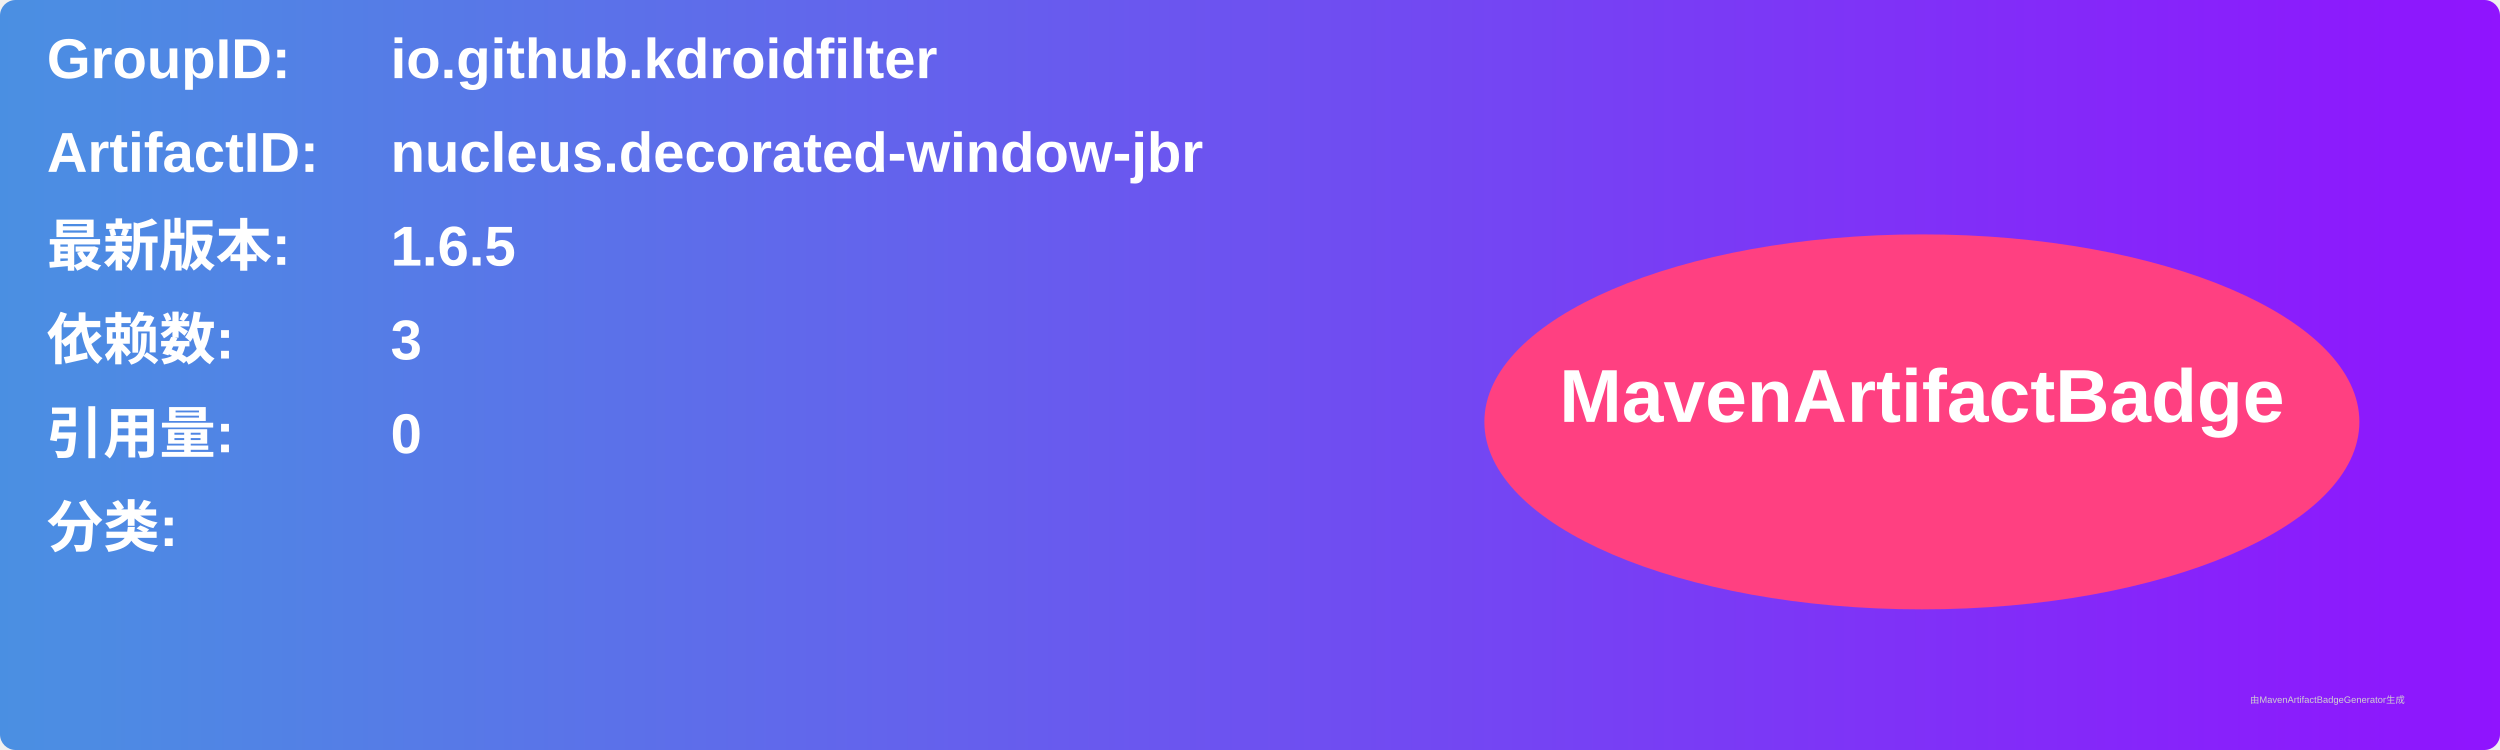
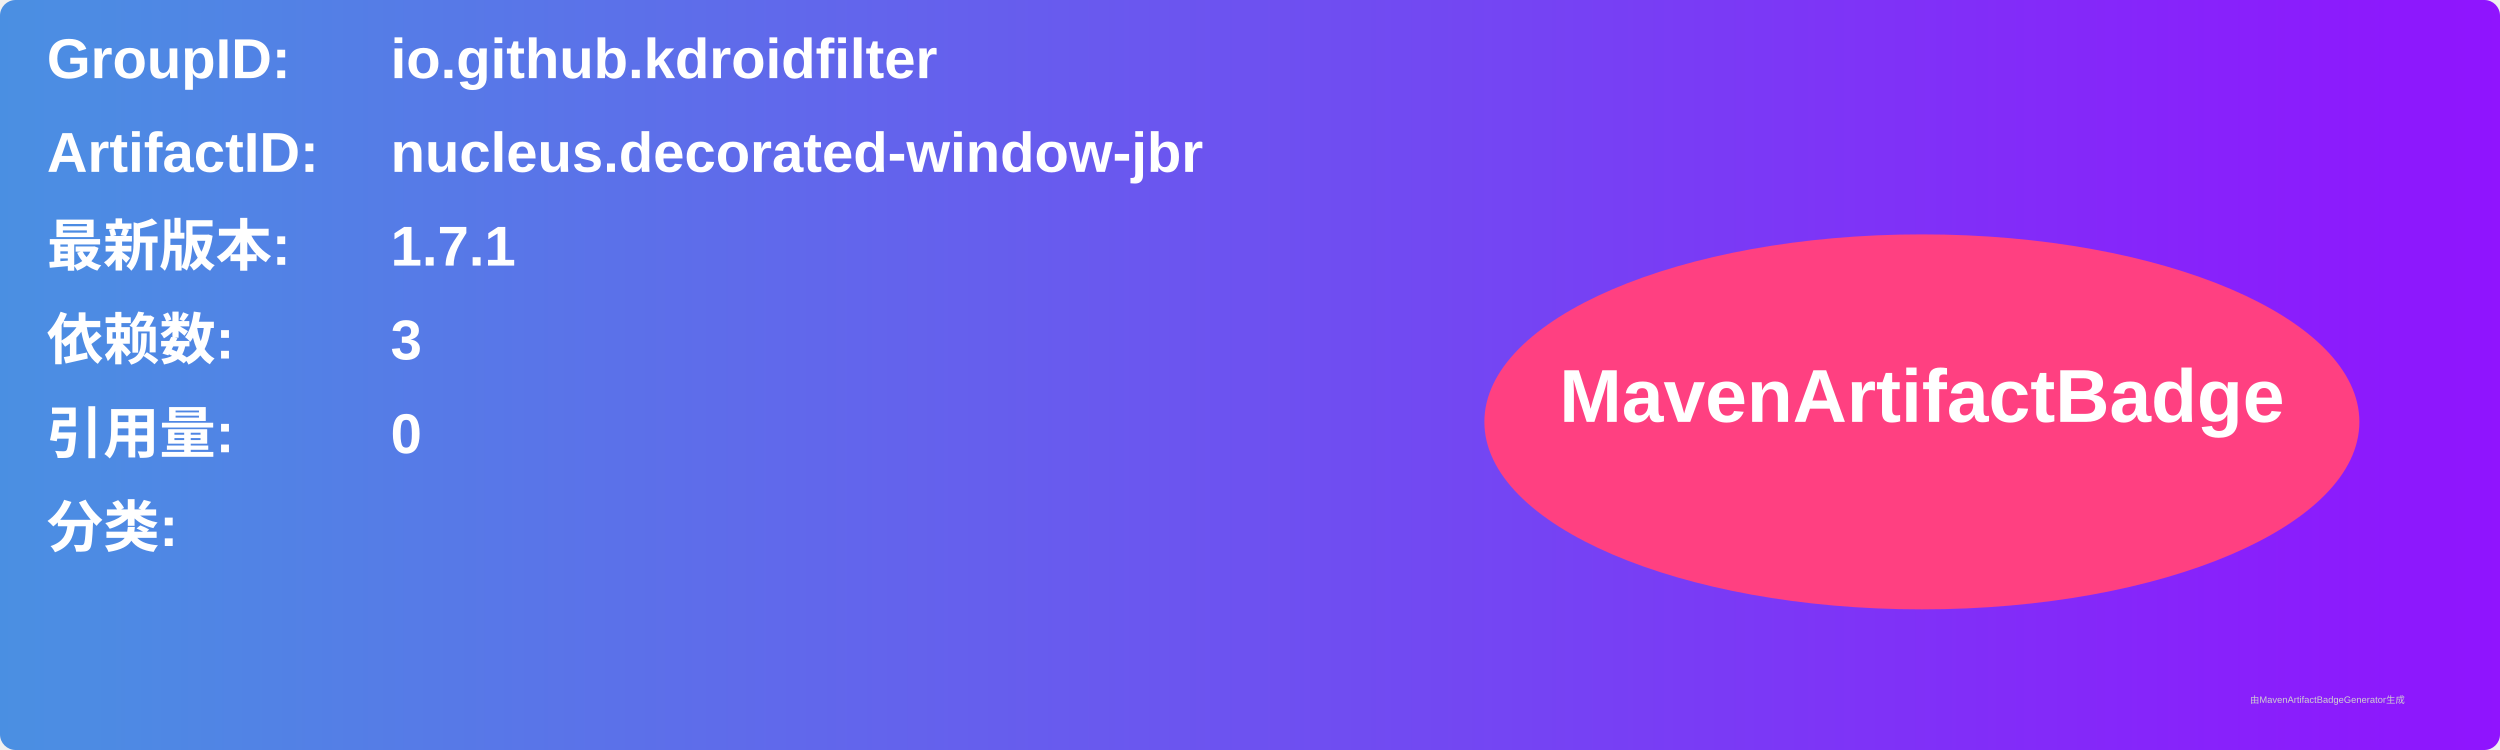
<svg xmlns="http://www.w3.org/2000/svg" width="800" height="240" viewBox="0 0 800 240">
  <linearGradient id="grad" x1="0%" y1="0%" x2="100%" y2="0%">
    <stop offset="0%" stop-color="#4a90e2" />
    <stop offset="100%" stop-color="#9013fe" />
  </linearGradient>
  <rect width="100%" height="100%" rx="5" ry="5" fill="url(#grad)" />
  <g transform="translate(15, 15)">
    <text x="0" y="10" font-family="Arial" font-size="18" fill="white" font-weight="bold" width="260">GroupID:</text>
    <text x="110" y="10" font-family="Arial" font-size="18" fill="white" font-weight="bold" width="460">io.github.kdroidfilter</text>
    <text x="0" y="40" font-family="Arial" font-size="18" fill="white" font-weight="bold" width="260">ArtifactID:</text>
    <text x="110" y="40" font-family="Arial" font-size="18" fill="white" font-weight="bold" width="460">nucleus.decorated-window-jbr</text>
    <text x="0" y="70" font-family="Arial" font-size="18" fill="white" font-weight="bold">最新版本:</text>
    <text x="110" y="70" font-family="Arial" font-size="18" fill="white" font-weight="bold">
-       <tspan font-weight="bold">1.6.5</tspan>
+       <tspan font-weight="bold">1.7.1</tspan>
    </text>
    <text x="0" y="100" font-family="Arial" font-size="18" fill="white" font-weight="bold">依赖数: </text>
    <text x="110" y="100" font-family="Arial" font-size="18" fill="white">
      <tspan font-weight="bold">3</tspan>
    </text>
    <text x="0" y="130" font-family="Arial" font-size="18" fill="white" font-weight="bold">引用量: </text>
    <text x="110" y="130" font-family="Arial" font-size="18" fill="white">
      <tspan font-weight="bold">0</tspan>
    </text>
    <text x="0" y="160" font-family="Arial" font-size="18" fill="white" font-weight="bold">分类:</text>
    <text x="10" y="190" font-family="Arial" font-size="10" fill="white">
      <tspan font-weight="bold" />
    </text>
    <ellipse cx="600" cy="120" rx="140" ry="60" fill="#ff4081" />
    <text x="600" y="120" text-anchor="middle" font-family="Arial" font-size="24" fill="white" font-weight="bold">MavenArtifactBadge</text>
  </g>
  <text x="720" y="225" font-family="Arial" font-size="3" fill="#d0d0d0">由MavenArtifactBadgeGenerator生成</text>
</svg>
